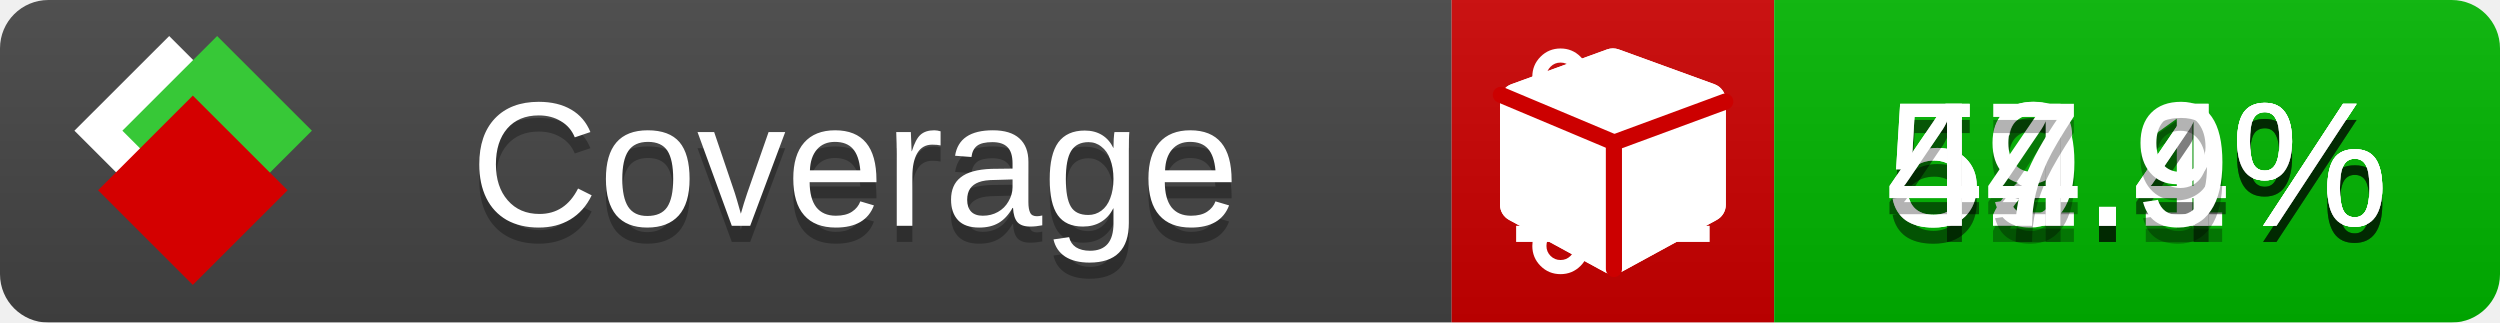
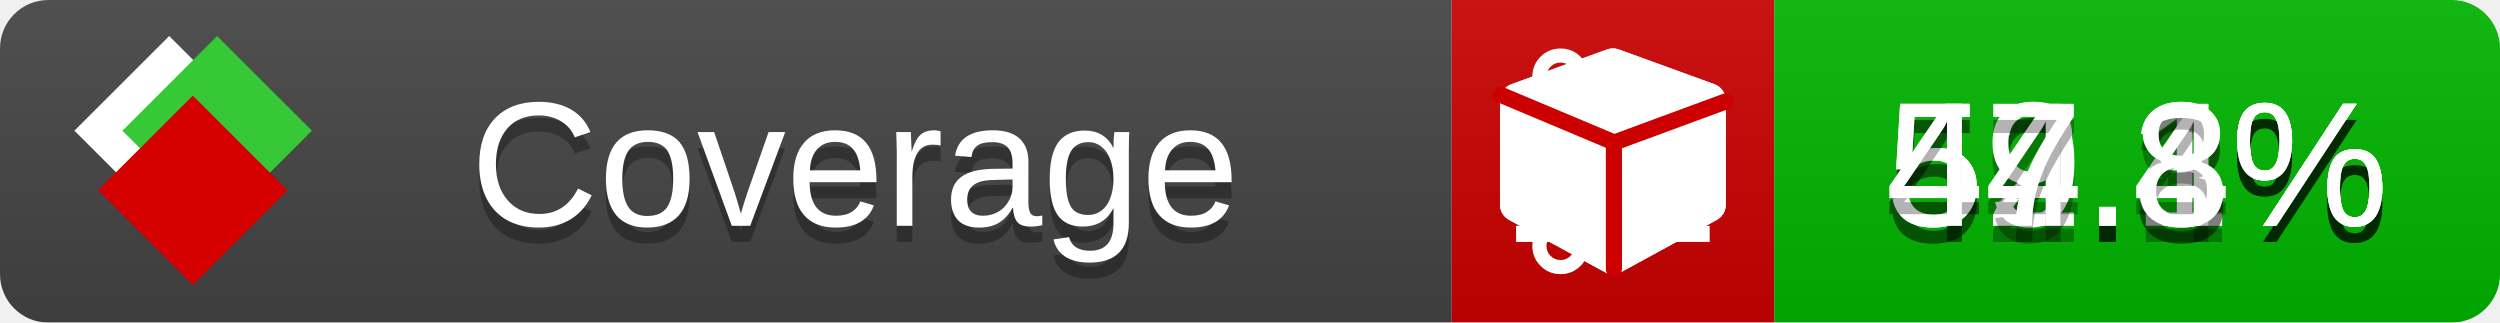
<svg xmlns="http://www.w3.org/2000/svg" xmlns:xlink="http://www.w3.org/1999/xlink" width="155" height="20">
  <style type="text/css">
          
            @keyframes fade1 {
                0% { visibility: visible; opacity: 1; }
               23% { visibility: visible; opacity: 1; }
               25% { visibility: hidden; opacity: 0; }
               48% { visibility: hidden; opacity: 0; }
               50% { visibility: hidden; opacity: 0; }
               73% { visibility: hidden; opacity: 0; }
               75% { visibility: hidden; opacity: 0; }
               98% { visibility: hidden; opacity: 0; }
              100% { visibility: visible; opacity: 1; }
            }
            @keyframes fade2 {
                0% { visibility: hidden; opacity: 0; }
               23% { visibility: hidden; opacity: 0; }
               25% { visibility: visible; opacity: 1; }
               48% { visibility: visible; opacity: 1; }
               50% { visibility: hidden; opacity: 0; }
               73% { visibility: hidden; opacity: 0; }
               75% { visibility: hidden; opacity: 0; }
               98% { visibility: hidden; opacity: 0; }
              100% { visibility: hidden; opacity: 0; }
            }
            @keyframes fade3 {
                0% { visibility: hidden; opacity: 0; }
               23% { visibility: hidden; opacity: 0; }
               25% { visibility: hidden; opacity: 0; }
               48% { visibility: hidden; opacity: 0; }
               50% { visibility: visible; opacity: 1; }
               73% { visibility: visible; opacity: 1; }
               75% { visibility: hidden; opacity: 0; }
               98% { visibility: hidden; opacity: 0; }
              100% { visibility: hidden; opacity: 0; }
            }
            @keyframes fade4 {
                0% { visibility: hidden; opacity: 0; }
               23% { visibility: hidden; opacity: 0; }
               25% { visibility: hidden; opacity: 0; }
               48% { visibility: hidden; opacity: 0; }
               50% { visibility: hidden; opacity: 0; }
               73% { visibility: hidden; opacity: 0; }
               75% { visibility: visible; opacity: 1; }
               98% { visibility: visible; opacity: 1; }
              100% { visibility: hidden; opacity: 0; }
            }
            .linecoverage {
                animation-duration: 15s;
                animation-name: fade1;
                animation-iteration-count: infinite;
            }
            .branchcoverage {
                animation-duration: 15s;
                animation-name: fade2;
                animation-iteration-count: infinite;
            }
            .methodcoverage {
                animation-duration: 15s;
                animation-name: fade3;
                animation-iteration-count: infinite;
            }
            .fullmethodcoverage {
                animation-duration: 15s;
                animation-name: fade4;
                animation-iteration-count: infinite;
            }
          
    </style>
  <defs>
    <linearGradient id="gradient" x2="0" y2="100%">
      <stop offset="0" stop-color="#bbb" stop-opacity=".1" />
      <stop offset="1" stop-opacity=".1" />
    </linearGradient>
    <linearGradient id="c">
      <stop offset="0" stop-color="#d40000" />
      <stop offset="1" stop-color="#ff2a2a" />
    </linearGradient>
    <linearGradient id="a">
      <stop offset="0" stop-color="#e0e0de" />
      <stop offset="1" stop-color="#fff" />
    </linearGradient>
    <linearGradient id="b">
      <stop offset="0" stop-color="#37c837" />
      <stop offset="1" stop-color="#217821" />
    </linearGradient>
    <linearGradient xlink:href="#a" id="e" x1="106.44" x2="69.96" y1="-11.96" y2="-46.84" gradientTransform="matrix(-.8426 -.00045 -.00045 -.8426 -94.27 -75.82)" gradientUnits="userSpaceOnUse" />
    <linearGradient xlink:href="#b" id="f" x1="56.19" x2="77.97" y1="-23.45" y2="10.62" gradientTransform="matrix(.8426 .00045 .00045 .8426 94.27 75.82)" gradientUnits="userSpaceOnUse" />
    <linearGradient xlink:href="#c" id="g" x1="79.98" x2="132.9" y1="10.79" y2="10.79" gradientTransform="matrix(.8426 .00045 .00045 .8426 94.27 75.82)" gradientUnits="userSpaceOnUse" />
    <mask id="mask">
      <rect width="155" height="20" rx="3" fill="#fff" />
    </mask>
    <g id="icon" transform="matrix(.04486 0 0 .04481 -.48 -.63)">
      <rect width="52.92" height="52.92" x="-109.72" y="-27.13" fill="url(#e)" transform="rotate(-135)" />
      <rect width="52.92" height="52.92" x="70.19" y="-39.18" fill="url(#f)" transform="rotate(45)" />
      <rect width="52.92" height="52.92" x="80.05" y="-15.74" fill="url(#g)" transform="rotate(45)" />
    </g>
  </defs>
  <g mask="url(#mask)">
    <rect x="0" y="0" width="90" height="20" fill="#444" />
    <rect x="90" y="0" width="20" height="20" fill="#c00" />
    <rect x="110" y="0" width="45" height="20" fill="#00B600" />
    <rect x="0" y="0" width="155" height="20" fill="url(#gradient)" />
  </g>
  <g>
    <path class="linecoverage" stroke="#fff" d="M94 6.5 h12 M94 10.5 h12 M94 14.5 h12" />
    <path class="branchcoverage" fill="#fff" d="m 97.628,15.247 q 0,-0.364 -0.255,-0.619 -0.255,-0.255 -0.619,-0.255 -0.364,0 -0.619,0.255 -0.255,0.255 -0.255,0.619 0,0.364 0.255,0.619 0.255,0.255 0.619,0.255 0.364,0 0.619,-0.255 0.255,-0.255 0.255,-0.619 z m 0,-10.493 q 0,-0.364 -0.255,-0.619 -0.255,-0.255 -0.619,-0.255 -0.364,0 -0.619,0.255 -0.255,0.255 -0.255,0.619 0,0.364 0.255,0.619 0.255,0.255 0.619,0.255 0.364,0 0.619,-0.255 0.255,-0.255 0.255,-0.619 z m 5.83,1.166 q 0,-0.364 -0.255,-0.619 -0.255,-0.255 -0.619,-0.255 -0.364,0 -0.619,0.255 -0.255,0.255 -0.255,0.619 0,0.364 0.255,0.619 0.255,0.255 0.619,0.255 0.364,0 0.619,-0.255 0.255,-0.255 0.255,-0.619 z m 0.874,0 q 0,0.474 -0.237,0.879 -0.237,0.405 -0.638,0.633 -0.018,2.614 -2.059,3.771 -0.619,0.346 -1.849,0.738 -1.166,0.364 -1.544,0.647 -0.378,0.282 -0.378,0.911 l 0,0.237 q 0.401,0.228 0.638,0.633 0.237,0.405 0.237,0.879 0,0.729 -0.51,1.239 -0.51,0.51 -1.239,0.51 -0.729,0 -1.239,-0.51 -0.51,-0.51 -0.51,-1.239 0,-0.474 0.237,-0.879 0.237,-0.405 0.638,-0.633 l 0,-7.469 q -0.401,-0.228 -0.638,-0.633 -0.237,-0.405 -0.237,-0.879 0,-0.729 0.51,-1.239 0.51,-0.51 1.239,-0.51 0.729,0 1.239,0.51 0.51,0.51 0.51,1.239 0,0.474 -0.237,0.879 -0.237,0.405 -0.638,0.633 l 0,4.527 q 0.492,-0.237 1.403,-0.519 0.501,-0.155 0.797,-0.269 0.296,-0.114 0.642,-0.282 0.346,-0.169 0.537,-0.36 0.191,-0.191 0.369,-0.465 0.178,-0.273 0.255,-0.633 0.077,-0.36 0.077,-0.833 -0.401,-0.228 -0.638,-0.633 -0.237,-0.405 -0.237,-0.879 0,-0.729 0.51,-1.239 0.51,-0.51 1.239,-0.51 0.729,0 1.239,0.51 0.51,0.51 0.51,1.239 z" />
    <path class="methodcoverage" fill="#fff" d="m 100.538,15.629 5.385,-2.936 v -5.351 l -5.385,1.96 z M 100,8.351 105.873,6.214 100,4.077 94.127,6.214 Z m 7,-2.12 v 6.462 q 0,0.294 -0.151,0.547 -0.151,0.252 -0.412,0.395 l -5.923,3.231 q -0.236,0.135 -0.513,0.135 -0.278,0 -0.513,-0.135 l -5.923,-3.231 Q 93.303,13.492 93.151,13.239 93,12.987 93,12.692 v -6.462 q 0,-0.337 0.194,-0.614 0.194,-0.278 0.513,-0.395 l 5.923,-2.154 q 0.185,-0.067 0.37,-0.067 0.185,0 0.37,0.067 l 5.923,2.154 q 0.32,0.118 0.513,0.395 Q 107,5.894 107,6.231 Z" />
    <path class="fullmethodcoverage" fill="#fff" d="m 107,6.231 v 6.462 c 0,0.196 -0.051,0.379 -0.151,0.547 -0.101,0.168 -0.238,0.3 -0.412,0.395 l -5.923,3.231 c -0.157,0.09 -0.328,0.135 -0.513,0.135 -0.185,0 -0.356,-0.045 -0.513,-0.135 l -5.923,-3.231 C 93.39,13.539 93.252,13.407 93.151,13.239 93.05,13.071 93,12.889 93,12.692 v -6.462 c 0,-0.224 0.065,-0.429 0.194,-0.614 0.129,-0.185 0.3,-0.317 0.513,-0.395 l 5.923,-2.154 c 0.123,-0.045 0.247,-0.067 0.37,-0.067 0.123,0 0.247,0.022 0.37,0.067 l 5.923,2.154 c 0.213,0.079 0.384,0.21 0.513,0.395 0.129,0.185 0.194,0.39 0.194,0.614 z" />
    <path class="fullmethodcoverage" style="fill:none;stroke:#cc0000;stroke-width:1;stroke-linecap:round;stroke-dasharray:none;stroke-opacity:1" d="m 100.064,16.677 -0.002,-7.833 6.906,-2.547" />
    <path class="fullmethodcoverage" style="fill:none;stroke:#cc0000;stroke-width:1;stroke-linecap:round;stroke-dasharray:none;stroke-opacity:1" d="M 99.914,8.765 93.052,5.882" />
  </g>
  <g fill="#fff" text-anchor="middle" font-family="Verdana,Arial,Geneva,sans-serif" font-size="11">
    <a xlink:href="https://github.com/danielpalme/ReportGenerator" target="_top">
      <use xlink:href="#icon" transform="translate(3,1) scale(3.5)" />
    </a>
    <text x="53" y="15" fill="#010101" fill-opacity=".3">Coverage</text>
    <text x="53" y="14" fill="#fff">Coverage</text>
    <text class="linecoverage" x="132.5" y="15" fill="#010101" fill-opacity=".3">52.1%</text>
    <text class="linecoverage" x="132.5" y="14">52.1%</text>
-     <text class="branchcoverage" x="132.5" y="15" fill="#010101" fill-opacity=".3">49.4%</text>
-     <text class="branchcoverage" x="132.5" y="14">49.4%</text>
+     <text class="branchcoverage" x="132.5" y="15" fill="#010101" fill-opacity=".3">49.3%</text>
+     <text class="branchcoverage" x="132.5" y="14">49.3%</text>
    <text class="methodcoverage" x="132.5" y="15" fill="#010101" fill-opacity=".3">54.4%</text>
    <text class="methodcoverage" x="132.5" y="14">54.4%</text>
-     <text class="fullmethodcoverage" x="132.5" y="15" fill="#010101" fill-opacity=".3">47.9%</text>
-     <text class="fullmethodcoverage" x="132.5" y="14">47.9%</text>
+     <text class="fullmethodcoverage" x="132.5" y="15" fill="#010101" fill-opacity=".3">47.8%</text>
+     <text class="fullmethodcoverage" x="132.5" y="14">47.8%</text>
  </g>
  <g>
    <rect class="linecoverage" x="90" y="0" width="65" height="20" fill-opacity="0" />
    <rect class="branchcoverage" x="90" y="0" width="65" height="20" fill-opacity="0" />
    <rect class="methodcoverage" x="90" y="0" width="65" height="20" fill-opacity="0" />
    <rect class="fullmethodcoverage" x="90" y="0" width="65" height="20" fill-opacity="0" />
  </g>
</svg>
